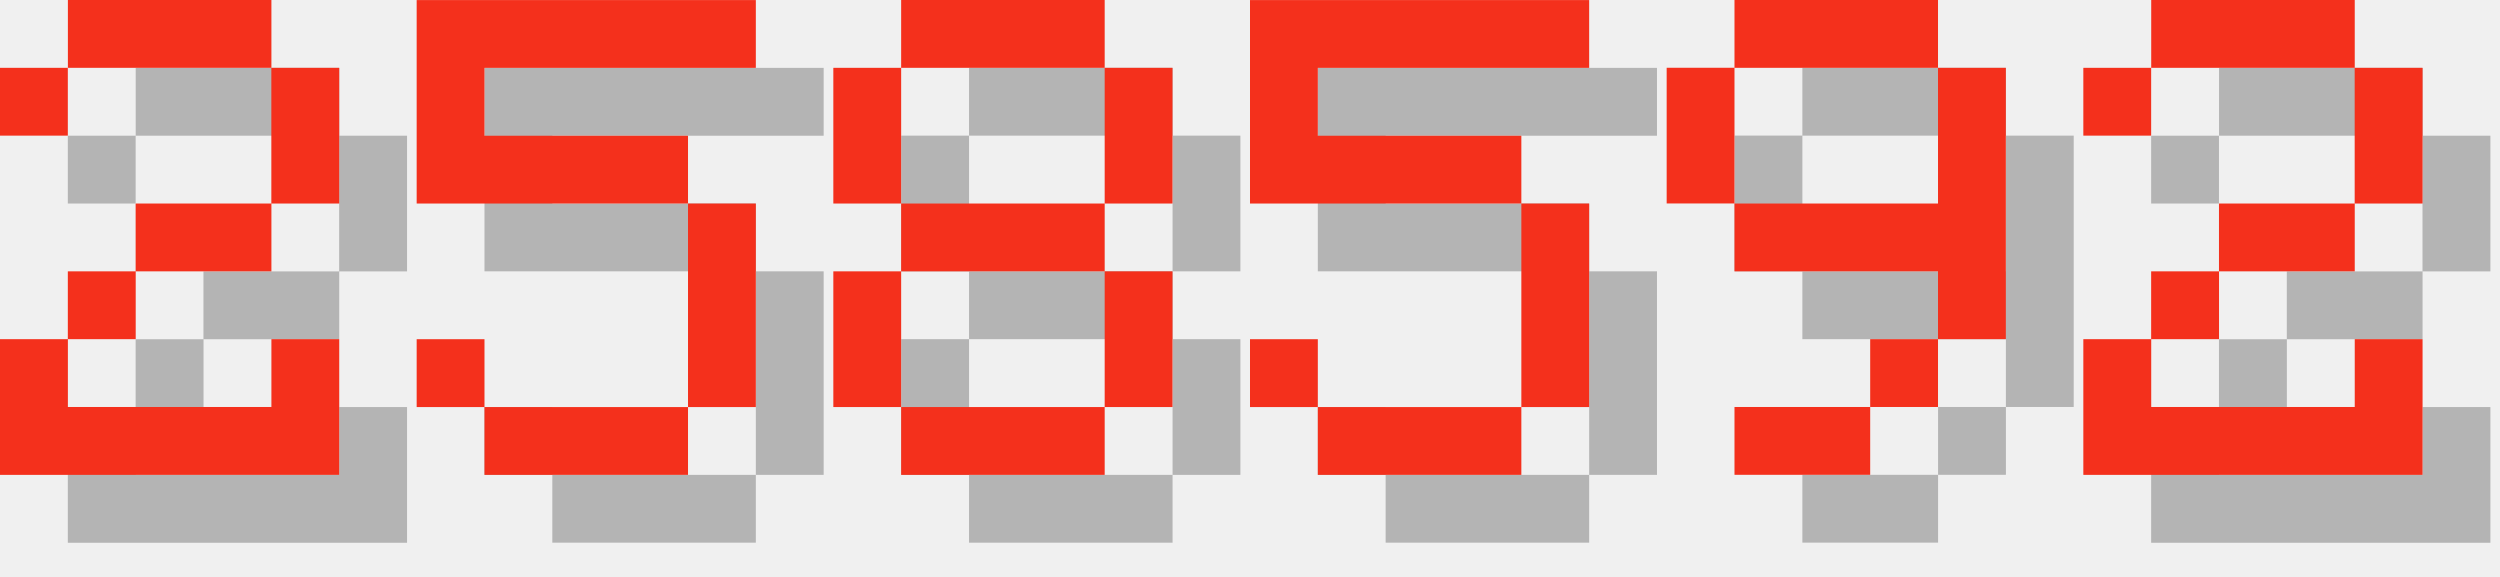
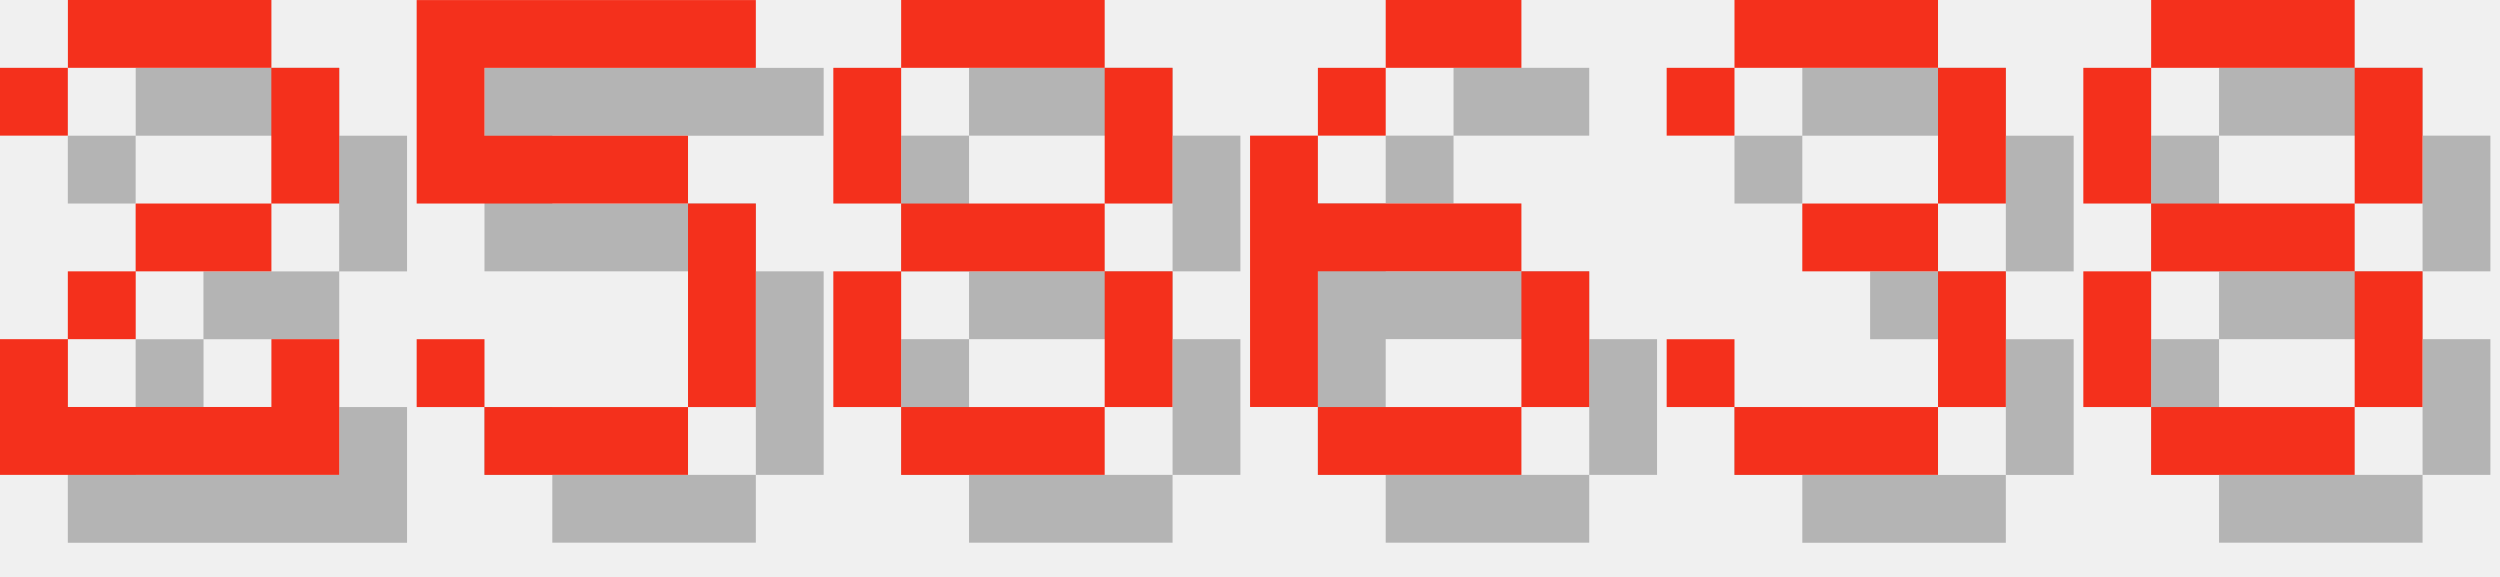
<svg xmlns="http://www.w3.org/2000/svg" version="1.1" width="156.0" height="36">
  <style>
        .text-foreground {
            fill: #F4301C;
        }
        .text-shadow {
            fill: #000000;
            fill-opacity: 0.25;
        }
    </style>
  <g class="digit" id="digit_2" transform="translate(0.0, 0), scale(4)">
    <path id="digit_2_shadow" class="text-shadow" d="m1.058 2.117v1.058h1.058v-1.058h3.175v2.117h-2.117v1.058h-1.058v1.058h-1.058v2.117h5.292v-2.117h-1.058v1.058h-3.175v-1.058h1.058v-1.058h2.117v-1.058h1.058v-2.117h-1.058v-1.058h-3.175v1.058h-1.058z" fill-opacity=".5" style="paint-order:stroke fill markers" />
    <path id="digit_2_fg" class="text-foreground" d="m0 1.058v1.058h1.058v-1.058h3.175v2.117h-2.117v1.058h-1.058v1.058h-1.058v2.117h5.292v-2.117h-1.058v1.058h-3.175v-1.058h1.058v-1.058h2.117v-1.058h1.058v-2.117h-1.058v-1.058h-3.175v1.058h-1.058z" fill="#fff" style="paint-order:stroke fill markers" />
  </g>
  <g class="digit" id="digit_5" transform="translate(26.0, 0), scale(4)">
    <path id="digit_5_shadow" class="text-shadow" d="m1.058 1.058v3.175h4.233v3.175h-3.175v-1.058h-1.058v1.058h1.058v1.058h3.175v-1.058h1.058v-3.175h-1.058v-1.058h-3.175v-1.058h4.233v-1.058h-5.292z" fill-opacity=".5" style="paint-order:stroke fill markers" />
    <path id="digit_5_fg" class="text-foreground" d="m0 0v3.175h4.233v3.175h-3.175v-1.058h-1.058v1.058h1.058v1.058h3.175v-1.058h1.058v-3.175h-1.058v-1.058h-3.175v-1.058h4.233v-1.058h-5.292z" fill="#fff" style="paint-order:stroke fill markers" />
  </g>
  <g class="digit" id="digit_8" transform="translate(52.0, 0), scale(4)">
    <path id="digit_8_shadow" class="text-shadow" d="m2.117 1.058v1.058h3.175v-1.058h-3.175zm3.175 1.058v2.117h1.058v-2.117h-1.058zm0 2.117h-3.175v1.058h3.175v-1.058zm0 1.058v2.117h1.058v-2.117h-1.058zm0 2.117h-3.175v1.058h3.175v-1.058zm-3.175 0v-2.117h-1.058v2.117h1.058zm0-3.175v-2.117h-1.058v2.117h1.058z" fill-opacity=".5" style="paint-order:stroke fill markers" />
    <path id="digit_8_fg" class="text-foreground" d="m1.058 0v1.058h3.175v-1.058h-3.175zm3.175 1.058v2.117h1.058v-2.117h-1.058zm0 2.117h-3.175v1.058h3.175v-1.058zm0 1.058v2.117h1.058v-2.117h-1.058zm0 2.117h-3.175v1.058h3.175v-1.058zm-3.175 0v-2.117h-1.058v2.117h1.058zm0-3.175v-2.117h-1.058v2.117h1.058z" fill="#fff" style="paint-order:stroke fill markers" />
  </g>
-   <g class="digit" id="digit_5" transform="translate(78.0, 0), scale(4)">
-     <path id="digit_5_shadow" class="text-shadow" d="m1.058 1.058v3.175h4.233v3.175h-3.175v-1.058h-1.058v1.058h1.058v1.058h3.175v-1.058h1.058v-3.175h-1.058v-1.058h-3.175v-1.058h4.233v-1.058h-5.292z" fill-opacity=".5" style="paint-order:stroke fill markers" />
-     <path id="digit_5_fg" class="text-foreground" d="m0 0v3.175h4.233v3.175h-3.175v-1.058h-1.058v1.058h1.058v1.058h3.175v-1.058h1.058v-3.175h-1.058v-1.058h-3.175v-1.058h4.233v-1.058h-5.292z" fill="#fff" style="paint-order:stroke fill markers" />
+   <g class="digit" id="digit_6" transform="translate(78.0, 0), scale(4)">
+     <path id="digit_6_shadow" class="text-shadow" d="m3.175 1.058v1.058h2.117v-1.058h-2.117zm0 1.058h-1.058v1.058h1.058v-1.058zm-1.058 1.058h-1.058v4.233h1.058v-2.117h3.175v-1.058h-3.175v-1.058zm3.175 2.117v2.117h1.058v-2.117h-1.058zm0 2.117h-3.175v1.058h3.175v-1.058z" fill-opacity=".5" style="paint-order:stroke fill markers" />
+     <path id="digit_6_fg" class="text-foreground" d="m2.117 0v1.058h2.117v-1.058h-2.117zm0 1.058h-1.058v1.058h1.058v-1.058zm-1.058 1.058h-1.058v4.233h1.058v-2.117h3.175v-1.058h-3.175v-1.058zm3.175 2.117v2.117h1.058v-2.117h-1.058zm0 2.117h-3.175v1.058h3.175v-1.058z" fill="#fff" style="paint-order:stroke fill markers" />
  </g>
-   <g class="digit" id="digit_9" transform="translate(104.0, 0), scale(4)">
-     <path id="digit_9_shadow" class="text-shadow" d="m2.117 1.058v1.058h3.175v-1.058h-3.175zm3.175 1.058v2.117h-3.175v1.058h3.175v1.058h1.058v-4.233h-1.058zm0 4.233h-1.058v1.058h1.058v-1.058zm-1.058 1.058h-2.117v1.058h2.117v-1.058zm-2.117-3.175v-2.117h-1.058v2.117h1.058z" fill-opacity=".5" style="paint-order:stroke fill markers" />
-     <path id="digit_9_fg" class="text-foreground" d="m1.058 0v1.058h3.175v-1.058h-3.175zm3.175 1.058v2.117h-3.175v1.058h3.175v1.058h1.058v-4.233h-1.058zm0 4.233h-1.058v1.058h1.058v-1.058zm-1.058 1.058h-2.117v1.058h2.117v-1.058zm-2.117-3.175v-2.117h-1.058v2.117h1.058z" fill="#fff" style="paint-order:stroke fill markers" />
+   <g class="digit" id="digit_3" transform="translate(104.0, 0), scale(4)">
+     <path id="digit_3_shadow" class="text-shadow" d="m1.058 2.117v1.058h1.058v-1.058h3.175v2.117h-2.117v1.058h2.117v2.117h-3.175v-1.058h-1.058v1.058h1.058v1.058h3.175v-1.058h1.058v-2.117h-1.058v-1.058h1.058v-2.117h-1.058v-1.058h-3.175v1.058h-1.058z" fill-opacity=".5" style="paint-order:stroke fill markers" />
+     <path id="digit_3_fg" class="text-foreground" d="m0 1.058v1.058h1.058v-1.058h3.175v2.117h-2.117v1.058h2.117v2.117h-3.175v-1.058h-1.058v1.058h1.058v1.058h3.175v-1.058h1.058v-2.117h-1.058v-1.058h1.058v-2.117h-1.058v-1.058h-3.175v1.058h-1.058z" fill="#fff" style="paint-order:stroke fill markers" />
  </g>
-   <g class="digit" id="digit_2" transform="translate(130.0, 0), scale(4)">
-     <path id="digit_2_shadow" class="text-shadow" d="m1.058 2.117v1.058h1.058v-1.058h3.175v2.117h-2.117v1.058h-1.058v1.058h-1.058v2.117h5.292v-2.117h-1.058v1.058h-3.175v-1.058h1.058v-1.058h2.117v-1.058h1.058v-2.117h-1.058v-1.058h-3.175v1.058h-1.058z" fill-opacity=".5" style="paint-order:stroke fill markers" />
-     <path id="digit_2_fg" class="text-foreground" d="m0 1.058v1.058h1.058v-1.058h3.175v2.117h-2.117v1.058h-1.058v1.058h-1.058v2.117h5.292v-2.117h-1.058v1.058h-3.175v-1.058h1.058v-1.058h2.117v-1.058h1.058v-2.117h-1.058v-1.058h-3.175v1.058h-1.058z" fill="#fff" style="paint-order:stroke fill markers" />
+   <g class="digit" id="digit_8" transform="translate(130.0, 0), scale(4)">
+     <path id="digit_8_shadow" class="text-shadow" d="m2.117 1.058v1.058h3.175v-1.058h-3.175zm3.175 1.058v2.117h1.058v-2.117h-1.058zm0 2.117h-3.175v1.058h3.175v-1.058zm0 1.058v2.117h1.058v-2.117h-1.058zm0 2.117h-3.175v1.058h3.175v-1.058zm-3.175 0v-2.117h-1.058v2.117h1.058zm0-3.175v-2.117h-1.058v2.117h1.058z" fill-opacity=".5" style="paint-order:stroke fill markers" />
+     <path id="digit_8_fg" class="text-foreground" d="m1.058 0v1.058h3.175v-1.058h-3.175zm3.175 1.058v2.117h1.058v-2.117h-1.058zm0 2.117h-3.175v1.058h3.175v-1.058zm0 1.058v2.117h1.058v-2.117h-1.058zm0 2.117h-3.175v1.058h3.175v-1.058zm-3.175 0v-2.117h-1.058v2.117h1.058zm0-3.175v-2.117h-1.058v2.117h1.058z" fill="#fff" style="paint-order:stroke fill markers" />
  </g>
</svg>
